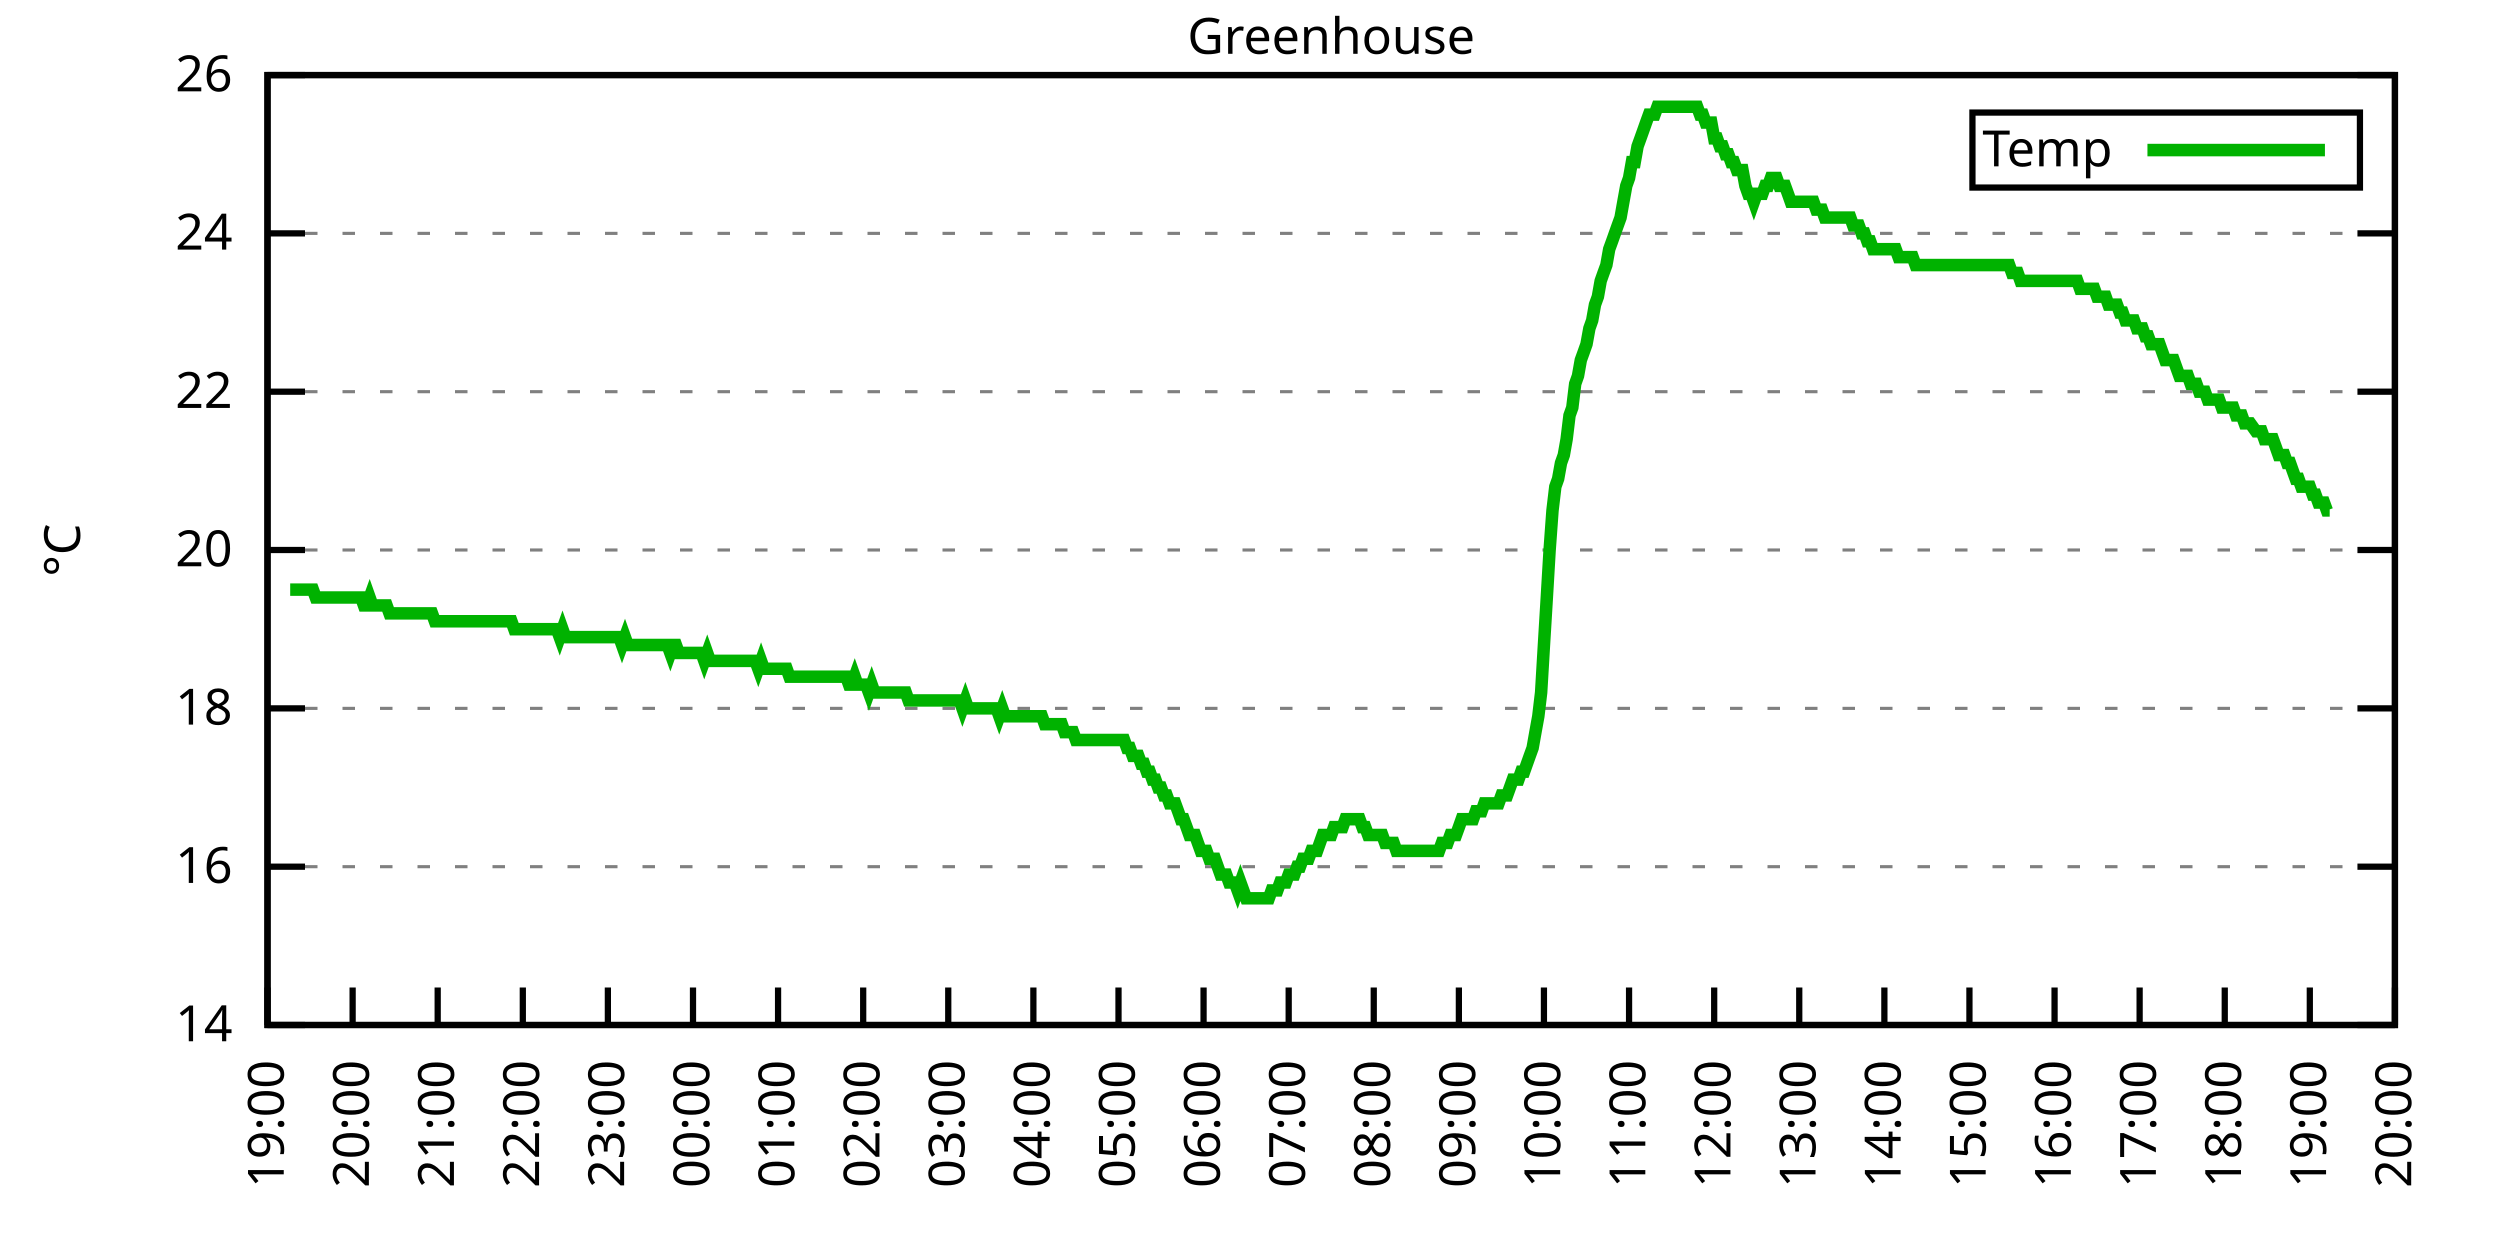
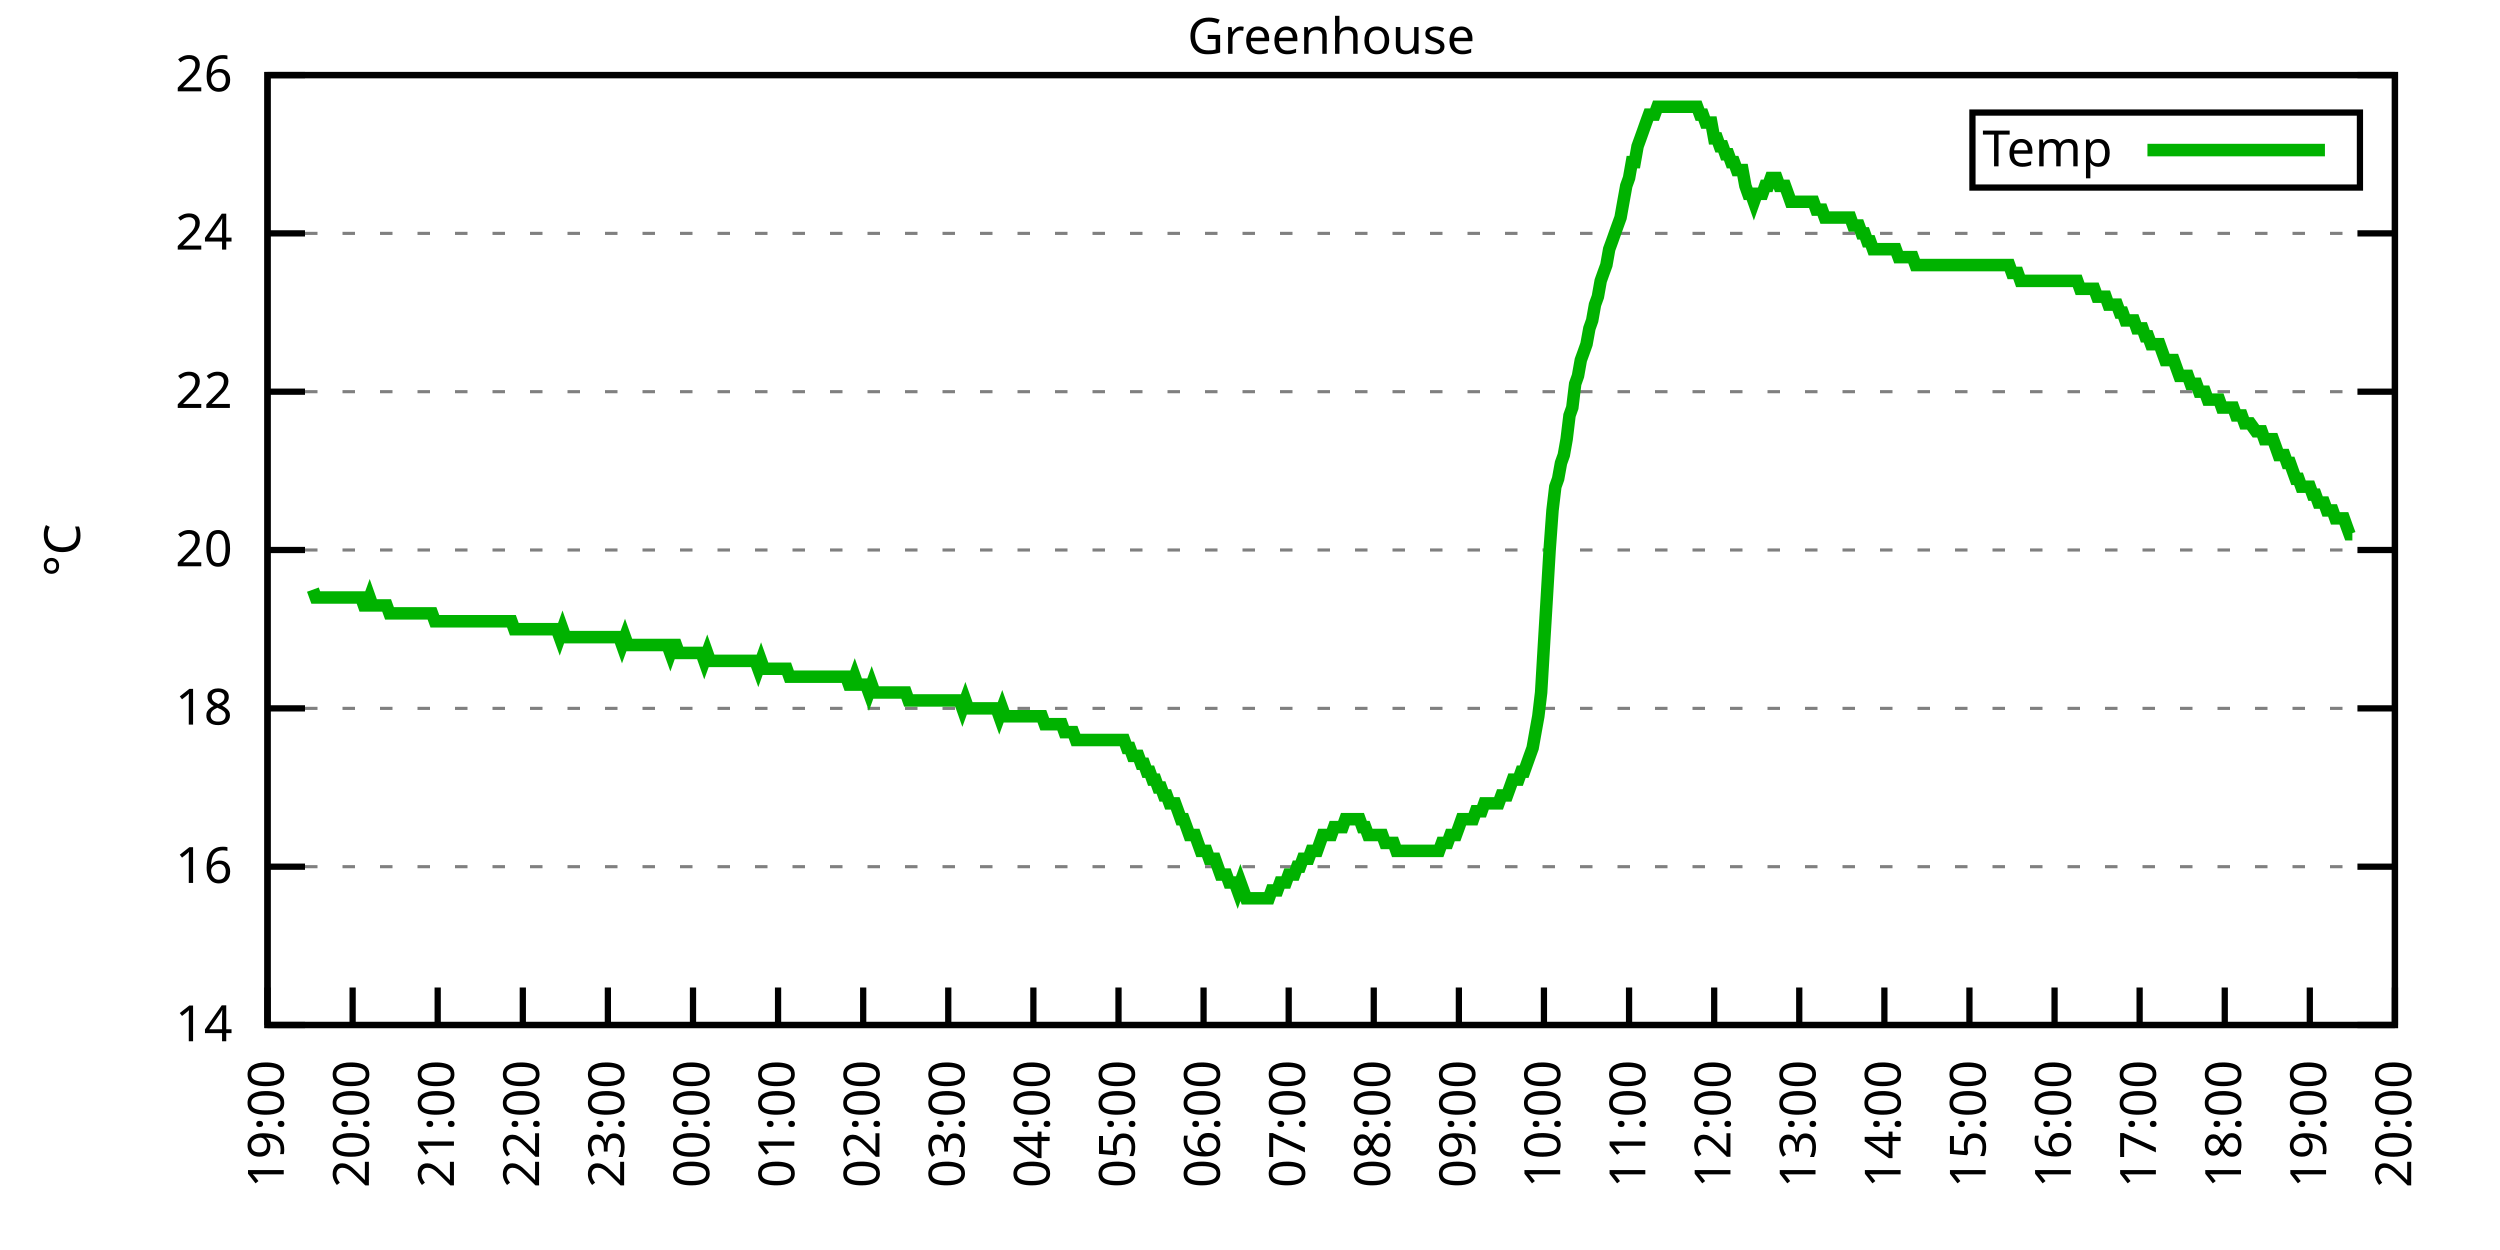
<svg xmlns="http://www.w3.org/2000/svg" xmlns:xlink="http://www.w3.org/1999/xlink" width="400" height="200" viewBox="0 0 400 200">
  <g id="gnuplot_canvas">
    <rect x="0" y="0" width="400" height="200" fill="none" />
    <defs>
      <circle id="gpDot" r="0.5" stroke-width="0.5" stroke="currentColor" />
      <path id="gpPt0" stroke-width="0.333" stroke="currentColor" d="M-1,0 h2 M0,-1 v2" />
      <path id="gpPt1" stroke-width="0.333" stroke="currentColor" d="M-1,-1 L1,1 M1,-1 L-1,1" />
      <path id="gpPt2" stroke-width="0.333" stroke="currentColor" d="M-1,0 L1,0 M0,-1 L0,1 M-1,-1 L1,1 M-1,1 L1,-1" />
      <rect id="gpPt3" stroke-width="0.333" stroke="currentColor" x="-1" y="-1" width="2" height="2" />
      <rect id="gpPt4" stroke-width="0.333" stroke="currentColor" fill="currentColor" x="-1" y="-1" width="2" height="2" />
      <circle id="gpPt5" stroke-width="0.333" stroke="currentColor" cx="0" cy="0" r="1" />
      <use xlink:href="#gpPt5" id="gpPt6" fill="currentColor" stroke="none" />
      <path id="gpPt7" stroke-width="0.333" stroke="currentColor" d="M0,-1.33 L-1.33,0.67 L1.33,0.67 z" />
      <use xlink:href="#gpPt7" id="gpPt8" fill="currentColor" stroke="none" />
      <use xlink:href="#gpPt7" id="gpPt9" stroke="currentColor" transform="rotate(180)" />
      <use xlink:href="#gpPt9" id="gpPt10" fill="currentColor" stroke="none" />
      <use xlink:href="#gpPt3" id="gpPt11" stroke="currentColor" transform="rotate(45)" />
      <use xlink:href="#gpPt11" id="gpPt12" fill="currentColor" stroke="none" />
      <path id="gpPt13" stroke-width="0.333" stroke="currentColor" d="M0,1.330 L1.265,0.411 L0.782,-1.067 L-0.782,-1.076 L-1.265,0.411 z" />
      <use xlink:href="#gpPt13" id="gpPt14" fill="currentColor" stroke="none" />
      <filter id="textbox" filterUnits="objectBoundingBox" x="0" y="0" height="1" width="1">
        <feFlood flood-color="white" flood-opacity="1" result="bgnd" />
        <feComposite in="SourceGraphic" in2="bgnd" operator="atop" />
      </filter>
      <filter id="greybox" filterUnits="objectBoundingBox" x="0" y="0" height="1" width="1">
        <feFlood flood-color="lightgrey" flood-opacity="1" result="grey" />
        <feComposite in="SourceGraphic" in2="grey" operator="atop" />
      </filter>
    </defs>
    <g fill="none" color="white" stroke="currentColor" stroke-width="1.00" stroke-linecap="butt" stroke-linejoin="miter">
</g>
    <g fill="none" color="black" stroke="currentColor" stroke-width="1.00" stroke-linecap="butt" stroke-linejoin="miter">
      <g stroke="none" shape-rendering="crispEdges">
        <polygon fill="rgb(255, 255, 255)" points="42.80,164.00 383.18,164.00 383.18,12.02 42.80,12.02 " />
      </g>
    </g>
    <g fill="none" color="black" stroke="currentColor" stroke-width="1.00" stroke-linecap="butt" stroke-linejoin="miter">
</g>
    <g fill="none" color="black" stroke="black" stroke-width="0.50" stroke-linecap="butt" stroke-linejoin="miter">
</g>
    <g fill="none" color="gray" stroke="currentColor" stroke-width="0.50" stroke-linecap="butt" stroke-linejoin="miter">
      <path stroke="gray" stroke-dasharray="2,4" class="gridline" d="M42.80,164.00 L383.19,164.00  " />
    </g>
    <g fill="none" color="gray" stroke="gray" stroke-width="1.00" stroke-linecap="butt" stroke-linejoin="miter">
</g>
    <g fill="none" color="black" stroke="currentColor" stroke-width="1.00" stroke-linecap="butt" stroke-linejoin="miter">
      <path stroke="black" d="M42.80,164.00 L48.80,164.00 M383.19,164.00 L377.19,164.00  " />
      <g transform="translate(37.20,166.60)" stroke="none" fill="black" font-family="Sans" font-size="8.00" text-anchor="end">
        <text>
          <tspan font-family="Sans"> 14</tspan>
        </text>
      </g>
    </g>
    <g fill="none" color="black" stroke="currentColor" stroke-width="1.00" stroke-linecap="butt" stroke-linejoin="miter">
</g>
    <g fill="none" color="black" stroke="black" stroke-width="0.50" stroke-linecap="butt" stroke-linejoin="miter">
</g>
    <g fill="none" color="gray" stroke="currentColor" stroke-width="0.50" stroke-linecap="butt" stroke-linejoin="miter">
      <path stroke="gray" stroke-dasharray="2,4" class="gridline" d="M42.80,138.67 L383.19,138.67  " />
    </g>
    <g fill="none" color="gray" stroke="gray" stroke-width="1.00" stroke-linecap="butt" stroke-linejoin="miter">
</g>
    <g fill="none" color="black" stroke="currentColor" stroke-width="1.00" stroke-linecap="butt" stroke-linejoin="miter">
      <path stroke="black" d="M42.80,138.67 L48.80,138.67 M383.19,138.67 L377.19,138.67  " />
      <g transform="translate(37.20,141.27)" stroke="none" fill="black" font-family="Sans" font-size="8.00" text-anchor="end">
        <text>
          <tspan font-family="Sans"> 16</tspan>
        </text>
      </g>
    </g>
    <g fill="none" color="black" stroke="currentColor" stroke-width="1.00" stroke-linecap="butt" stroke-linejoin="miter">
</g>
    <g fill="none" color="black" stroke="black" stroke-width="0.50" stroke-linecap="butt" stroke-linejoin="miter">
</g>
    <g fill="none" color="gray" stroke="currentColor" stroke-width="0.50" stroke-linecap="butt" stroke-linejoin="miter">
      <path stroke="gray" stroke-dasharray="2,4" class="gridline" d="M42.80,113.34 L383.19,113.34  " />
    </g>
    <g fill="none" color="gray" stroke="gray" stroke-width="1.00" stroke-linecap="butt" stroke-linejoin="miter">
</g>
    <g fill="none" color="black" stroke="currentColor" stroke-width="1.00" stroke-linecap="butt" stroke-linejoin="miter">
      <path stroke="black" d="M42.80,113.34 L48.80,113.34 M383.19,113.34 L377.19,113.34  " />
      <g transform="translate(37.20,115.94)" stroke="none" fill="black" font-family="Sans" font-size="8.00" text-anchor="end">
        <text>
          <tspan font-family="Sans"> 18</tspan>
        </text>
      </g>
    </g>
    <g fill="none" color="black" stroke="currentColor" stroke-width="1.00" stroke-linecap="butt" stroke-linejoin="miter">
</g>
    <g fill="none" color="black" stroke="black" stroke-width="0.50" stroke-linecap="butt" stroke-linejoin="miter">
</g>
    <g fill="none" color="gray" stroke="currentColor" stroke-width="0.50" stroke-linecap="butt" stroke-linejoin="miter">
      <path stroke="gray" stroke-dasharray="2,4" class="gridline" d="M42.80,88.00 L383.19,88.00  " />
    </g>
    <g fill="none" color="gray" stroke="gray" stroke-width="1.00" stroke-linecap="butt" stroke-linejoin="miter">
</g>
    <g fill="none" color="black" stroke="currentColor" stroke-width="1.00" stroke-linecap="butt" stroke-linejoin="miter">
      <path stroke="black" d="M42.80,88.00 L48.80,88.00 M383.19,88.00 L377.19,88.00  " />
      <g transform="translate(37.20,90.60)" stroke="none" fill="black" font-family="Sans" font-size="8.00" text-anchor="end">
        <text>
          <tspan font-family="Sans"> 20</tspan>
        </text>
      </g>
    </g>
    <g fill="none" color="black" stroke="currentColor" stroke-width="1.00" stroke-linecap="butt" stroke-linejoin="miter">
</g>
    <g fill="none" color="black" stroke="black" stroke-width="0.50" stroke-linecap="butt" stroke-linejoin="miter">
</g>
    <g fill="none" color="gray" stroke="currentColor" stroke-width="0.50" stroke-linecap="butt" stroke-linejoin="miter">
      <path stroke="gray" stroke-dasharray="2,4" class="gridline" d="M42.80,62.67 L383.19,62.67  " />
    </g>
    <g fill="none" color="gray" stroke="gray" stroke-width="1.00" stroke-linecap="butt" stroke-linejoin="miter">
</g>
    <g fill="none" color="black" stroke="currentColor" stroke-width="1.00" stroke-linecap="butt" stroke-linejoin="miter">
      <path stroke="black" d="M42.80,62.67 L48.80,62.67 M383.19,62.67 L377.19,62.67  " />
      <g transform="translate(37.20,65.27)" stroke="none" fill="black" font-family="Sans" font-size="8.00" text-anchor="end">
        <text>
          <tspan font-family="Sans"> 22</tspan>
        </text>
      </g>
    </g>
    <g fill="none" color="black" stroke="currentColor" stroke-width="1.00" stroke-linecap="butt" stroke-linejoin="miter">
</g>
    <g fill="none" color="black" stroke="black" stroke-width="0.50" stroke-linecap="butt" stroke-linejoin="miter">
</g>
    <g fill="none" color="gray" stroke="currentColor" stroke-width="0.50" stroke-linecap="butt" stroke-linejoin="miter">
      <path stroke="gray" stroke-dasharray="2,4" class="gridline" d="M42.80,37.34 L383.19,37.34  " />
    </g>
    <g fill="none" color="gray" stroke="gray" stroke-width="1.00" stroke-linecap="butt" stroke-linejoin="miter">
</g>
    <g fill="none" color="black" stroke="currentColor" stroke-width="1.00" stroke-linecap="butt" stroke-linejoin="miter">
      <path stroke="black" d="M42.80,37.34 L48.80,37.34 M383.19,37.34 L377.19,37.34  " />
      <g transform="translate(37.20,39.94)" stroke="none" fill="black" font-family="Sans" font-size="8.00" text-anchor="end">
        <text>
          <tspan font-family="Sans"> 24</tspan>
        </text>
      </g>
    </g>
    <g fill="none" color="black" stroke="currentColor" stroke-width="1.00" stroke-linecap="butt" stroke-linejoin="miter">
</g>
    <g fill="none" color="black" stroke="black" stroke-width="0.50" stroke-linecap="butt" stroke-linejoin="miter">
</g>
    <g fill="none" color="gray" stroke="currentColor" stroke-width="0.50" stroke-linecap="butt" stroke-linejoin="miter">
      <path stroke="gray" stroke-dasharray="2,4" class="gridline" d="M42.80,12.01 L383.19,12.01  " />
    </g>
    <g fill="none" color="gray" stroke="gray" stroke-width="1.00" stroke-linecap="butt" stroke-linejoin="miter">
</g>
    <g fill="none" color="black" stroke="currentColor" stroke-width="1.00" stroke-linecap="butt" stroke-linejoin="miter">
      <path stroke="black" d="M42.80,12.01 L48.80,12.01 M383.19,12.01 L377.19,12.01  " />
      <g transform="translate(37.20,14.61)" stroke="none" fill="black" font-family="Sans" font-size="8.00" text-anchor="end">
        <text>
          <tspan font-family="Sans"> 26</tspan>
        </text>
      </g>
    </g>
    <g fill="none" color="black" stroke="currentColor" stroke-width="1.00" stroke-linecap="butt" stroke-linejoin="miter">
      <path stroke="black" d="M42.80,164.00 L42.80,158.00  " />
      <g transform="translate(45.40,169.60) rotate(270.00)" stroke="none" fill="black" font-family="Sans" font-size="8.00" text-anchor="end">
        <text>
          <tspan font-family="Sans">19:00</tspan>
        </text>
      </g>
    </g>
    <g fill="none" color="black" stroke="currentColor" stroke-width="1.00" stroke-linecap="butt" stroke-linejoin="miter">
      <path stroke="black" d="M56.42,164.00 L56.42,158.00  " />
      <g transform="translate(59.02,169.60) rotate(270.00)" stroke="none" fill="black" font-family="Sans" font-size="8.00" text-anchor="end">
        <text>
          <tspan font-family="Sans">20:00</tspan>
        </text>
      </g>
    </g>
    <g fill="none" color="black" stroke="currentColor" stroke-width="1.00" stroke-linecap="butt" stroke-linejoin="miter">
      <path stroke="black" d="M70.03,164.00 L70.03,158.00  " />
      <g transform="translate(72.63,169.60) rotate(270.00)" stroke="none" fill="black" font-family="Sans" font-size="8.00" text-anchor="end">
        <text>
          <tspan font-family="Sans">21:00</tspan>
        </text>
      </g>
    </g>
    <g fill="none" color="black" stroke="currentColor" stroke-width="1.00" stroke-linecap="butt" stroke-linejoin="miter">
      <path stroke="black" d="M83.65,164.00 L83.65,158.00  " />
      <g transform="translate(86.25,169.60) rotate(270.00)" stroke="none" fill="black" font-family="Sans" font-size="8.00" text-anchor="end">
        <text>
          <tspan font-family="Sans">22:00</tspan>
        </text>
      </g>
    </g>
    <g fill="none" color="black" stroke="currentColor" stroke-width="1.00" stroke-linecap="butt" stroke-linejoin="miter">
      <path stroke="black" d="M97.26,164.00 L97.26,158.00  " />
      <g transform="translate(99.86,169.60) rotate(270.00)" stroke="none" fill="black" font-family="Sans" font-size="8.00" text-anchor="end">
        <text>
          <tspan font-family="Sans">23:00</tspan>
        </text>
      </g>
    </g>
    <g fill="none" color="black" stroke="currentColor" stroke-width="1.00" stroke-linecap="butt" stroke-linejoin="miter">
      <path stroke="black" d="M110.88,164.00 L110.88,158.00  " />
      <g transform="translate(113.48,169.60) rotate(270.00)" stroke="none" fill="black" font-family="Sans" font-size="8.00" text-anchor="end">
        <text>
          <tspan font-family="Sans">00:00</tspan>
        </text>
      </g>
    </g>
    <g fill="none" color="black" stroke="currentColor" stroke-width="1.00" stroke-linecap="butt" stroke-linejoin="miter">
      <path stroke="black" d="M124.49,164.00 L124.49,158.00  " />
      <g transform="translate(127.09,169.60) rotate(270.00)" stroke="none" fill="black" font-family="Sans" font-size="8.00" text-anchor="end">
        <text>
          <tspan font-family="Sans">01:00</tspan>
        </text>
      </g>
    </g>
    <g fill="none" color="black" stroke="currentColor" stroke-width="1.00" stroke-linecap="butt" stroke-linejoin="miter">
      <path stroke="black" d="M138.11,164.00 L138.11,158.00  " />
      <g transform="translate(140.71,169.60) rotate(270.00)" stroke="none" fill="black" font-family="Sans" font-size="8.00" text-anchor="end">
        <text>
          <tspan font-family="Sans">02:00</tspan>
        </text>
      </g>
    </g>
    <g fill="none" color="black" stroke="currentColor" stroke-width="1.00" stroke-linecap="butt" stroke-linejoin="miter">
      <path stroke="black" d="M151.72,164.00 L151.72,158.00  " />
      <g transform="translate(154.32,169.60) rotate(270.00)" stroke="none" fill="black" font-family="Sans" font-size="8.00" text-anchor="end">
        <text>
          <tspan font-family="Sans">03:00</tspan>
        </text>
      </g>
    </g>
    <g fill="none" color="black" stroke="currentColor" stroke-width="1.00" stroke-linecap="butt" stroke-linejoin="miter">
      <path stroke="black" d="M165.34,164.00 L165.34,158.00  " />
      <g transform="translate(167.94,169.60) rotate(270.00)" stroke="none" fill="black" font-family="Sans" font-size="8.00" text-anchor="end">
        <text>
          <tspan font-family="Sans">04:00</tspan>
        </text>
      </g>
    </g>
    <g fill="none" color="black" stroke="currentColor" stroke-width="1.00" stroke-linecap="butt" stroke-linejoin="miter">
      <path stroke="black" d="M178.96,164.00 L178.96,158.00  " />
      <g transform="translate(181.56,169.60) rotate(270.00)" stroke="none" fill="black" font-family="Sans" font-size="8.00" text-anchor="end">
        <text>
          <tspan font-family="Sans">05:00</tspan>
        </text>
      </g>
    </g>
    <g fill="none" color="black" stroke="currentColor" stroke-width="1.00" stroke-linecap="butt" stroke-linejoin="miter">
      <path stroke="black" d="M192.57,164.00 L192.57,158.00  " />
      <g transform="translate(195.17,169.60) rotate(270.00)" stroke="none" fill="black" font-family="Sans" font-size="8.00" text-anchor="end">
        <text>
          <tspan font-family="Sans">06:00</tspan>
        </text>
      </g>
    </g>
    <g fill="none" color="black" stroke="currentColor" stroke-width="1.00" stroke-linecap="butt" stroke-linejoin="miter">
      <path stroke="black" d="M206.19,164.00 L206.19,158.00  " />
      <g transform="translate(208.79,169.60) rotate(270.00)" stroke="none" fill="black" font-family="Sans" font-size="8.00" text-anchor="end">
        <text>
          <tspan font-family="Sans">07:00</tspan>
        </text>
      </g>
    </g>
    <g fill="none" color="black" stroke="currentColor" stroke-width="1.00" stroke-linecap="butt" stroke-linejoin="miter">
      <path stroke="black" d="M219.80,164.00 L219.80,158.00  " />
      <g transform="translate(222.40,169.60) rotate(270.00)" stroke="none" fill="black" font-family="Sans" font-size="8.00" text-anchor="end">
        <text>
          <tspan font-family="Sans">08:00</tspan>
        </text>
      </g>
    </g>
    <g fill="none" color="black" stroke="currentColor" stroke-width="1.00" stroke-linecap="butt" stroke-linejoin="miter">
      <path stroke="black" d="M233.42,164.00 L233.42,158.00  " />
      <g transform="translate(236.02,169.60) rotate(270.00)" stroke="none" fill="black" font-family="Sans" font-size="8.00" text-anchor="end">
        <text>
          <tspan font-family="Sans">09:00</tspan>
        </text>
      </g>
    </g>
    <g fill="none" color="black" stroke="currentColor" stroke-width="1.00" stroke-linecap="butt" stroke-linejoin="miter">
      <path stroke="black" d="M247.03,164.00 L247.03,158.00  " />
      <g transform="translate(249.63,169.60) rotate(270.00)" stroke="none" fill="black" font-family="Sans" font-size="8.00" text-anchor="end">
        <text>
          <tspan font-family="Sans">10:00</tspan>
        </text>
      </g>
    </g>
    <g fill="none" color="black" stroke="currentColor" stroke-width="1.00" stroke-linecap="butt" stroke-linejoin="miter">
      <path stroke="black" d="M260.65,164.00 L260.65,158.00  " />
      <g transform="translate(263.25,169.60) rotate(270.00)" stroke="none" fill="black" font-family="Sans" font-size="8.00" text-anchor="end">
        <text>
          <tspan font-family="Sans">11:00</tspan>
        </text>
      </g>
    </g>
    <g fill="none" color="black" stroke="currentColor" stroke-width="1.00" stroke-linecap="butt" stroke-linejoin="miter">
      <path stroke="black" d="M274.27,164.00 L274.27,158.00  " />
      <g transform="translate(276.87,169.60) rotate(270.00)" stroke="none" fill="black" font-family="Sans" font-size="8.00" text-anchor="end">
        <text>
          <tspan font-family="Sans">12:00</tspan>
        </text>
      </g>
    </g>
    <g fill="none" color="black" stroke="currentColor" stroke-width="1.00" stroke-linecap="butt" stroke-linejoin="miter">
      <path stroke="black" d="M287.88,164.00 L287.88,158.00  " />
      <g transform="translate(290.48,169.60) rotate(270.00)" stroke="none" fill="black" font-family="Sans" font-size="8.00" text-anchor="end">
        <text>
          <tspan font-family="Sans">13:00</tspan>
        </text>
      </g>
    </g>
    <g fill="none" color="black" stroke="currentColor" stroke-width="1.00" stroke-linecap="butt" stroke-linejoin="miter">
      <path stroke="black" d="M301.50,164.00 L301.50,158.00  " />
      <g transform="translate(304.10,169.60) rotate(270.00)" stroke="none" fill="black" font-family="Sans" font-size="8.00" text-anchor="end">
        <text>
          <tspan font-family="Sans">14:00</tspan>
        </text>
      </g>
    </g>
    <g fill="none" color="black" stroke="currentColor" stroke-width="1.00" stroke-linecap="butt" stroke-linejoin="miter">
      <path stroke="black" d="M315.11,164.00 L315.11,158.00  " />
      <g transform="translate(317.71,169.60) rotate(270.00)" stroke="none" fill="black" font-family="Sans" font-size="8.00" text-anchor="end">
        <text>
          <tspan font-family="Sans">15:00</tspan>
        </text>
      </g>
    </g>
    <g fill="none" color="black" stroke="currentColor" stroke-width="1.00" stroke-linecap="butt" stroke-linejoin="miter">
      <path stroke="black" d="M328.73,164.00 L328.73,158.00  " />
      <g transform="translate(331.33,169.60) rotate(270.00)" stroke="none" fill="black" font-family="Sans" font-size="8.00" text-anchor="end">
        <text>
          <tspan font-family="Sans">16:00</tspan>
        </text>
      </g>
    </g>
    <g fill="none" color="black" stroke="currentColor" stroke-width="1.00" stroke-linecap="butt" stroke-linejoin="miter">
      <path stroke="black" d="M342.34,164.00 L342.34,158.00  " />
      <g transform="translate(344.94,169.60) rotate(270.00)" stroke="none" fill="black" font-family="Sans" font-size="8.00" text-anchor="end">
        <text>
          <tspan font-family="Sans">17:00</tspan>
        </text>
      </g>
    </g>
    <g fill="none" color="black" stroke="currentColor" stroke-width="1.00" stroke-linecap="butt" stroke-linejoin="miter">
      <path stroke="black" d="M355.96,164.00 L355.96,158.00  " />
      <g transform="translate(358.56,169.60) rotate(270.00)" stroke="none" fill="black" font-family="Sans" font-size="8.00" text-anchor="end">
        <text>
          <tspan font-family="Sans">18:00</tspan>
        </text>
      </g>
    </g>
    <g fill="none" color="black" stroke="currentColor" stroke-width="1.00" stroke-linecap="butt" stroke-linejoin="miter">
      <path stroke="black" d="M369.57,164.00 L369.57,158.00  " />
      <g transform="translate(372.17,169.60) rotate(270.00)" stroke="none" fill="black" font-family="Sans" font-size="8.00" text-anchor="end">
        <text>
          <tspan font-family="Sans">19:00</tspan>
        </text>
      </g>
    </g>
    <g fill="none" color="black" stroke="currentColor" stroke-width="1.00" stroke-linecap="butt" stroke-linejoin="miter">
      <path stroke="black" d="M383.19,164.00 L383.19,158.00  " />
      <g transform="translate(385.79,169.60) rotate(270.00)" stroke="none" fill="black" font-family="Sans" font-size="8.00" text-anchor="end">
        <text>
          <tspan font-family="Sans">20:00</tspan>
        </text>
      </g>
    </g>
    <g fill="none" color="black" stroke="currentColor" stroke-width="1.00" stroke-linecap="butt" stroke-linejoin="miter">
</g>
    <g fill="none" color="black" stroke="currentColor" stroke-width="1.00" stroke-linecap="butt" stroke-linejoin="miter">
      <path stroke="black" d="M42.80,12.01 L42.80,164.00 L383.19,164.00 L383.19,12.01 L42.80,12.01 Z  " />
    </g>
    <g fill="none" color="black" stroke="currentColor" stroke-width="1.00" stroke-linecap="butt" stroke-linejoin="miter">
</g>
    <g fill="none" color="black" stroke="currentColor" stroke-width="1.00" stroke-linecap="butt" stroke-linejoin="miter">
      <path stroke="black" d="M315.59,30.01 L315.59,18.01 L377.59,18.01 L377.59,30.01 L315.59,30.01 Z  " />
    </g>
    <g id="Greenhouse_plot_1">
      <g fill="none" color="white" stroke="black" stroke-width="2.00" stroke-linecap="butt" stroke-linejoin="miter">
</g>
      <g fill="none" color="black" stroke="currentColor" stroke-width="2.00" stroke-linecap="butt" stroke-linejoin="miter">
        <g transform="translate(337.99,26.61)" stroke="none" fill="black" font-family="Sans" font-size="8.00" text-anchor="end">
          <text>
            <tspan font-family="Sans">Temp</tspan>
          </text>
        </g>
      </g>
      <g fill="none" color="black" stroke="currentColor" stroke-width="2.00" stroke-linecap="butt" stroke-linejoin="miter">
-         <path stroke="rgb(  0, 178,   0)" d="M343.59,24.01 L371.99,24.01 M46.43,94.34 L46.88,94.34 L47.34,94.34 L47.79,94.34 L48.25,94.34 L48.70,94.34   L49.15,94.34 L49.61,94.34 L50.06,94.34 L50.52,95.60 L50.97,95.60 L51.42,95.60 L51.88,95.60 L52.33,95.60   L52.78,95.60 L53.24,95.60 L53.69,95.60 L54.15,95.60 L54.60,95.60 L55.05,95.60 L55.51,95.60 L55.96,95.60   L56.42,95.60 L56.87,95.60 L57.32,95.60 L57.78,95.60 L58.23,96.87 L58.68,96.87 L59.14,95.60 L59.59,96.87   L60.05,96.87 L60.50,96.87 L60.95,96.87 L61.41,96.87 L61.86,96.87 L62.32,98.14 L62.77,98.14 L63.22,98.14   L63.68,98.14 L64.13,98.14 L64.58,98.14 L65.04,98.14 L65.49,98.14 L65.95,98.14 L66.40,98.14 L66.85,98.14   L67.31,98.14 L67.76,98.14 L68.22,98.14 L68.67,98.14 L69.12,98.14 L69.58,99.40 L70.03,99.40 L70.49,99.40   L70.94,99.40 L71.39,99.40 L71.85,99.40 L72.30,99.40 L72.75,99.40 L73.21,99.40 L73.66,99.40 L74.12,99.40   L74.57,99.40 L75.02,99.40 L75.48,99.40 L75.93,99.40 L76.39,99.40 L76.84,99.40 L77.29,99.40 L77.75,99.40   L78.20,99.40 L78.65,99.40 L79.11,99.40 L79.56,99.40 L80.02,99.40 L80.47,99.40 L80.92,99.40 L81.38,99.40   L81.83,99.40 L82.29,100.67 L82.74,100.67 L83.19,100.67 L83.65,100.67 L84.10,100.67 L84.55,100.67 L85.01,100.67   L85.46,100.67 L85.92,100.67 L86.37,100.67 L86.82,100.67 L87.28,100.67 L87.73,100.67 L88.19,100.67 L88.64,100.67   L89.09,100.67 L89.55,101.94 L90.00,100.67 L90.45,101.94 L90.91,101.94 L91.36,101.94 L91.82,101.94 L92.27,101.94   L92.72,101.94 L93.18,101.94 L93.63,101.94 L94.09,101.94 L94.54,101.94 L94.99,101.94 L95.45,101.94 L95.90,101.94   L96.35,101.94 L96.81,101.94 L97.26,101.94 L97.72,101.94 L98.17,101.94 L98.62,101.94 L99.08,101.94 L99.53,103.20   L99.99,101.94 L100.44,103.20 L100.89,103.20 L101.35,103.20 L101.80,103.20 L102.25,103.20 L102.71,103.20 L103.16,103.20   L103.62,103.20 L104.07,103.20 L104.52,103.20 L104.98,103.20 L105.43,103.20 L105.89,103.20 L106.34,103.20 L106.79,103.20   L107.25,104.47 L107.70,103.20 L108.15,103.20 L108.61,104.47 L109.06,104.47 L109.52,104.47 L109.97,104.47 L110.42,104.47   L110.88,104.47 L111.33,104.47 L111.79,104.47 L112.24,104.47 L112.69,105.74 L113.15,104.47 L113.60,105.74 L114.05,105.74   L114.51,105.74 L114.96,105.74 L115.42,105.74 L115.87,105.74 L116.32,105.74 L116.78,105.74 L117.23,105.74 L117.69,105.74   L118.14,105.74 L118.59,105.74 L119.05,105.74 L119.50,105.74 L119.96,105.74 L120.41,105.74 L120.86,105.74 L121.32,107.00   L121.77,105.74 L122.22,107.00 L122.68,107.00 L123.13,107.00 L123.59,107.00 L124.04,107.00 L124.49,107.00 L124.95,107.00   L125.40,107.00 L125.86,107.00 L126.31,108.27 L126.76,108.27 L127.22,108.27 L127.67,108.27 L128.12,108.27 L128.58,108.27   L129.03,108.27 L129.49,108.27 L129.94,108.27 L130.39,108.27 L130.85,108.27 L131.30,108.27 L131.76,108.27 L132.21,108.27   L132.66,108.27 L133.12,108.27 L133.57,108.27 L134.02,108.27 L134.48,108.27 L134.93,108.27 L135.39,108.27 L135.84,109.54   L136.29,109.54 L136.75,108.27 L137.20,109.54 L137.66,109.54 L138.11,109.54 L138.56,109.54 L139.02,110.80 L139.47,109.54   L139.92,110.80 L140.38,110.80 L140.83,110.80 L141.29,110.80 L141.74,110.80 L142.19,110.80 L142.65,110.80 L143.10,110.80   L143.56,110.80 L144.01,110.80 L144.46,110.80 L144.92,110.80 L145.37,112.07 L145.82,112.07 L146.28,112.07 L146.73,112.07   L147.19,112.07 L147.64,112.07 L148.09,112.07 L148.55,112.07 L149.00,112.07 L149.46,112.07 L149.91,112.07 L150.36,112.07   L150.82,112.07 L151.27,112.07 L151.72,112.07 L152.18,112.07 L152.63,112.07 L153.09,112.07 L153.54,112.07 L153.99,113.34   L154.45,112.07 L154.90,113.34 L155.36,113.34 L155.81,113.34 L156.26,113.34 L156.72,113.34 L157.17,113.34 L157.62,113.34   L158.08,113.34 L158.53,113.34 L158.99,113.34 L159.44,113.34 L159.89,114.60 L160.35,113.34 L160.80,114.60 L161.26,114.60   L161.71,114.60 L162.16,114.60 L162.62,114.60 L163.07,114.60 L163.52,114.60 L163.98,114.60 L164.43,114.60 L164.89,114.60   L165.34,114.60 L165.79,114.60 L166.25,114.60 L166.70,114.60 L167.16,115.87 L167.61,115.87 L168.06,115.87 L168.52,115.87   L168.97,115.87 L169.43,115.87 L169.88,115.87 L170.33,117.14 L170.79,117.14 L171.24,117.14 L171.69,117.14 L172.15,118.40   L172.60,118.40 L173.06,118.40 L173.51,118.40 L173.96,118.40 L174.42,118.40 L174.87,118.40 L175.33,118.40 L175.78,118.40   L176.23,118.40 L176.69,118.40 L177.14,118.40 L177.59,118.40 L178.05,118.40 L178.50,118.40 L178.96,118.40 L179.41,118.40   L179.86,118.40 L180.32,119.67 L180.77,119.67 L181.23,120.94 L181.68,120.94 L182.13,120.94 L182.59,122.20 L183.04,122.20   L183.49,123.47 L183.95,123.47 L184.40,124.74 L184.86,124.74 L185.31,126.00 L185.76,126.00 L186.22,127.27 L186.67,127.27   L187.13,128.54 L187.58,128.54 L188.03,128.54 L188.49,129.80 L188.94,131.07 L189.39,131.07 L189.85,132.34 L190.30,133.60   L190.76,133.60 L191.21,133.60 L191.66,134.87 L192.12,136.14 L192.57,136.14 L193.03,136.14 L193.48,137.40 L193.93,137.40   L194.39,137.40 L194.84,138.67 L195.29,139.93 L195.75,139.93 L196.20,139.93 L196.66,141.20 L197.11,141.20 L197.56,141.20   L198.02,142.47 L198.47,141.20 L198.93,142.47 L199.38,143.73 L199.83,143.73 L200.29,143.73 L200.74,143.73 L201.19,143.73   L201.65,143.73 L202.10,143.73 L202.56,143.73 L203.01,143.73 L203.46,142.47 L203.92,142.47 L204.37,142.47 L204.83,141.20   L205.28,141.20 L205.73,141.20 L206.19,139.93 L206.64,139.93 L207.09,139.93 L207.55,138.67 L208.00,138.67 L208.46,137.40   L208.91,137.40 L209.36,137.40 L209.82,136.14 L210.27,136.14 L210.73,136.14 L211.18,134.87 L211.63,133.60 L212.09,133.60   L212.54,133.60 L213.00,133.60 L213.45,132.34 L213.90,132.34 L214.36,132.34 L214.81,132.34 L215.26,131.07 L215.72,131.07   L216.17,131.07 L216.63,131.07 L217.08,131.07 L217.53,131.07 L217.99,132.34 L218.44,132.34 L218.90,133.60 L219.35,133.60   L219.80,133.60 L220.26,133.60 L220.71,133.60 L221.16,133.60 L221.62,134.87 L222.07,134.87 L222.53,134.87 L222.98,134.87   L223.43,136.14 L223.89,136.14 L224.34,136.14 L224.80,136.14 L225.25,136.14 L225.70,136.14 L226.16,136.14 L226.61,136.14   L227.06,136.14 L227.52,136.14 L227.97,136.14 L228.43,136.14 L228.88,136.14 L229.33,136.14 L229.79,136.14 L230.24,136.14   L230.70,134.87 L231.15,134.87 L231.60,134.87 L232.06,133.60 L232.51,133.60 L232.96,133.60 L233.42,132.34 L233.87,131.07   L234.33,131.07 L234.78,131.07 L235.23,131.07 L235.69,131.07 L236.14,129.80 L236.60,129.80 L237.05,129.80 L237.50,128.54   L237.96,128.54 L238.41,128.54 L238.86,128.54 L239.32,128.54 L239.77,128.54 L240.23,127.27 L240.68,127.27 L241.13,127.27   L241.59,126.00 L242.04,124.74 L242.50,124.74 L242.95,124.74 L243.40,123.47 L243.86,123.47 L244.31,122.20 L244.76,120.94   L245.22,119.67 L245.67,117.14 L246.13,114.60 L246.58,110.80 L247.03,103.20 L247.49,95.60 L247.94,88.00 L248.40,81.67   L248.85,77.87 L249.30,76.61 L249.76,74.07 L250.21,72.81 L250.66,70.27 L251.12,66.47 L251.57,65.21 L252.03,61.41   L252.48,60.14 L252.93,57.61 L253.39,56.34 L253.84,55.07 L254.30,52.54 L254.75,51.27 L255.20,48.74 L255.66,47.47   L256.11,44.94 L256.56,43.67 L257.02,42.41 L257.47,39.87 L257.93,38.61 L258.38,37.34 L258.83,36.08 L259.29,34.81   L259.74,32.28 L260.20,29.74 L260.65,28.48 L261.10,25.94 L261.56,25.94 L262.01,23.41 L262.47,22.14 L262.92,20.88   L263.37,19.61 L263.83,18.34 L264.28,18.34 L264.73,18.34 L265.19,17.08 L265.64,17.08 L266.10,17.08 L266.55,17.08   L267.00,17.08 L267.46,17.08 L267.91,17.08 L268.37,17.08 L268.82,17.08 L269.27,17.08 L269.73,17.08 L270.18,17.08   L270.63,17.08 L271.09,17.08 L271.54,17.08 L272.00,18.34 L272.45,18.34 L272.90,19.61 L273.36,19.61 L273.81,19.61   L274.27,22.14 L274.72,22.14 L275.17,23.41 L275.63,23.41 L276.08,24.68 L276.53,24.68 L276.99,25.94 L277.44,25.94   L277.90,27.21 L278.35,27.21 L278.80,27.21 L279.26,29.74 L279.71,31.01 L280.17,31.01 L280.62,32.28 L281.07,31.01   L281.53,31.01 L281.98,31.01 L282.43,29.74 L282.89,29.74 L283.34,28.48 L283.80,28.48 L284.25,28.48 L284.70,29.74   L285.16,29.74 L285.61,29.74 L286.07,31.01 L286.52,32.28 L286.97,32.28 L287.43,32.28 L287.88,32.28 L288.33,32.28   L288.79,32.28 L289.24,32.28 L289.70,32.28 L290.15,32.28 L290.60,33.54 L291.06,33.54 L291.51,33.54 L291.97,34.81   L292.42,34.81 L292.87,34.81 L293.33,34.81 L293.78,34.81 L294.23,34.81 L294.69,34.81 L295.14,34.81 L295.60,34.81   L296.05,34.81 L296.50,36.08 L296.96,36.08 L297.41,36.08 L297.87,37.34 L298.32,37.34 L298.77,38.61 L299.23,38.61   L299.68,39.87 L300.13,39.87 L300.59,39.87 L301.04,39.87 L301.50,39.87 L301.95,39.87 L302.40,39.87 L302.86,39.87   L303.31,39.87 L303.77,41.14 L304.22,41.14 L304.67,41.14 L305.13,41.14 L305.58,41.14 L306.03,41.14 L306.49,42.41   L306.94,42.41 L307.40,42.41 L307.85,42.41 L308.30,42.41 L308.76,42.41 L309.21,42.41 L309.67,42.41 L310.12,42.41   L310.57,42.41 L311.03,42.41 L311.48,42.41 L311.94,42.41 L312.39,42.41 L312.84,42.41 L313.30,42.41 L313.75,42.41   L314.20,42.41 L314.66,42.41 L315.11,42.41 L315.57,42.41 L316.02,42.41 L316.47,42.41 L316.93,42.41 L317.38,42.41   L317.84,42.41 L318.29,42.41 L318.74,42.41 L319.20,42.41 L319.65,42.41 L320.10,42.41 L320.56,42.41 L321.01,42.41   L321.47,42.41 L321.92,43.67 L322.37,43.67 L322.83,43.67 L323.28,44.94 L323.74,44.94 L324.19,44.94 L324.64,44.94   L325.10,44.94 L325.55,44.94 L326.00,44.94 L326.46,44.94 L326.91,44.94 L327.37,44.94 L327.82,44.94 L328.27,44.94   L328.73,44.94 L329.18,44.94 L329.64,44.94 L330.09,44.94 L330.54,44.94 L331.00,44.94 L331.45,44.94 L331.90,44.94   L332.36,44.94 L332.81,46.21 L333.27,46.21 L333.72,46.21 L334.17,46.21 L334.63,46.21 L335.08,46.21 L335.54,47.47   L335.99,47.47 L336.44,47.47 L336.90,47.47 L337.35,48.74 L337.80,48.74 L338.26,48.74 L338.71,48.74 L339.17,50.01   L339.62,50.01 L340.07,51.27 L340.53,51.27 L340.98,51.27 L341.44,51.27 L341.89,52.54 L342.34,52.54 L342.80,52.54   L343.25,53.81 L343.70,53.81 L344.16,55.07 L344.61,55.07 L345.07,55.07 L345.52,55.07 L345.97,56.34 L346.43,57.61   L346.88,57.61 L347.34,57.61 L347.79,57.61 L348.24,58.87 L348.70,60.14 L349.15,60.14 L349.60,60.14 L350.06,60.14   L350.51,61.41 L350.97,61.41 L351.42,61.41 L351.87,62.67 L352.33,62.67 L352.78,62.67 L353.24,63.94 L353.69,63.94   L354.14,63.94 L354.60,63.94 L355.05,63.94 L355.50,65.21 L355.96,65.21 L356.41,65.21 L356.87,65.21 L357.32,65.21   L357.77,66.47 L358.23,66.47 L358.68,66.47 L359.14,67.74 L359.59,67.74 L360.04,67.74 L360.95,69.01 L361.41,69.01   L361.86,69.01 L362.31,70.27 L362.77,70.27 L363.22,70.27 L363.67,70.27 L364.13,71.54 L364.58,72.81 L365.04,72.81   L365.49,72.81 L365.94,74.07 L366.40,74.07 L366.85,75.34 L367.31,76.61 L367.76,76.61 L368.21,77.87 L368.67,77.87   L369.12,77.87 L369.57,77.87 L370.03,79.14 L370.48,79.14 L370.94,80.41 L371.39,80.41 L371.84,80.41 L372.30,81.67   L372.75,81.67  " />
+         <path stroke="rgb(  0, 178,   0)" d="M343.59,24.01 L371.99,24.01 M50.06,94.34 L50.52,95.60 L50.97,95.60 L51.42,95.60 L51.88,95.60 L52.33,95.60   L52.78,95.60 L53.24,95.60 L53.69,95.60 L54.15,95.60 L54.60,95.60 L55.05,95.60 L55.51,95.60 L55.96,95.60   L56.42,95.60 L56.87,95.60 L57.32,95.60 L57.78,95.60 L58.23,96.87 L58.68,96.87 L59.14,95.60 L59.59,96.87   L60.05,96.87 L60.50,96.87 L60.95,96.87 L61.41,96.87 L61.86,96.87 L62.32,98.14 L62.77,98.14 L63.22,98.14   L63.68,98.14 L64.13,98.14 L64.58,98.14 L65.04,98.14 L65.49,98.14 L65.95,98.14 L66.40,98.14 L66.85,98.14   L67.31,98.14 L67.76,98.14 L68.22,98.14 L68.67,98.14 L69.12,98.14 L69.58,99.40 L70.03,99.40 L70.49,99.40   L70.94,99.40 L71.39,99.40 L71.85,99.40 L72.30,99.40 L72.75,99.40 L73.21,99.40 L73.66,99.40 L74.12,99.40   L74.57,99.40 L75.02,99.40 L75.48,99.40 L75.93,99.40 L76.39,99.40 L76.84,99.40 L77.29,99.40 L77.75,99.40   L78.20,99.40 L78.65,99.40 L79.11,99.40 L79.56,99.40 L80.02,99.40 L80.47,99.40 L80.92,99.40 L81.38,99.40   L81.83,99.40 L82.29,100.67 L82.74,100.67 L83.19,100.67 L83.65,100.67 L84.10,100.67 L84.55,100.67 L85.01,100.67   L85.46,100.67 L85.92,100.67 L86.37,100.67 L86.82,100.67 L87.28,100.67 L87.73,100.67 L88.19,100.67 L88.64,100.67   L89.09,100.67 L89.55,101.94 L90.00,100.67 L90.45,101.94 L90.91,101.94 L91.36,101.94 L91.82,101.94 L92.27,101.94   L92.72,101.94 L93.18,101.94 L93.63,101.94 L94.09,101.94 L94.54,101.94 L94.99,101.94 L95.45,101.94 L95.90,101.94   L96.35,101.94 L96.81,101.94 L97.26,101.94 L97.72,101.94 L98.17,101.94 L98.62,101.94 L99.08,101.94 L99.53,103.20   L99.99,101.94 L100.44,103.20 L100.89,103.20 L101.35,103.20 L101.80,103.20 L102.25,103.20 L102.71,103.20 L103.16,103.20   L103.62,103.20 L104.07,103.20 L104.52,103.20 L104.98,103.20 L105.43,103.20 L105.89,103.20 L106.34,103.20 L106.79,103.20   L107.25,104.47 L107.70,103.20 L108.15,103.20 L108.61,104.47 L109.06,104.47 L109.52,104.47 L109.97,104.47 L110.42,104.47   L110.88,104.47 L111.33,104.47 L111.79,104.47 L112.24,104.47 L112.69,105.74 L113.15,104.47 L113.60,105.74 L114.05,105.74   L114.51,105.74 L114.96,105.74 L115.42,105.74 L115.87,105.74 L116.32,105.74 L116.78,105.74 L117.23,105.74 L117.69,105.74   L118.14,105.74 L118.59,105.74 L119.05,105.74 L119.50,105.74 L119.96,105.74 L120.41,105.74 L120.86,105.74 L121.32,107.00   L121.77,105.74 L122.22,107.00 L122.68,107.00 L123.13,107.00 L123.59,107.00 L124.04,107.00 L124.49,107.00 L124.95,107.00   L125.40,107.00 L125.86,107.00 L126.31,108.27 L126.76,108.27 L127.22,108.27 L127.67,108.27 L128.12,108.27 L128.58,108.27   L129.03,108.27 L129.49,108.27 L129.94,108.27 L130.39,108.27 L130.85,108.27 L131.30,108.27 L131.76,108.27 L132.21,108.27   L132.66,108.27 L133.12,108.27 L133.57,108.27 L134.02,108.27 L134.48,108.27 L134.93,108.27 L135.39,108.27 L135.84,109.54   L136.29,109.54 L136.75,108.27 L137.20,109.54 L137.66,109.54 L138.11,109.54 L138.56,109.54 L139.02,110.80 L139.47,109.54   L139.92,110.80 L140.38,110.80 L140.83,110.80 L141.29,110.80 L141.74,110.80 L142.19,110.80 L142.65,110.80 L143.10,110.80   L143.56,110.80 L144.01,110.80 L144.46,110.80 L144.92,110.80 L145.37,112.07 L145.82,112.07 L146.28,112.07 L146.73,112.07   L147.19,112.07 L147.64,112.07 L148.09,112.07 L148.55,112.07 L149.00,112.07 L149.46,112.07 L149.91,112.07 L150.36,112.07   L150.82,112.07 L151.27,112.07 L151.72,112.07 L152.18,112.07 L152.63,112.07 L153.09,112.07 L153.54,112.07 L153.99,113.34   L154.45,112.07 L154.90,113.34 L155.36,113.34 L155.81,113.34 L156.26,113.34 L156.72,113.34 L157.17,113.34 L157.62,113.34   L158.08,113.34 L158.53,113.34 L158.99,113.34 L159.44,113.34 L159.89,114.60 L160.35,113.34 L160.80,114.60 L161.26,114.60   L161.71,114.60 L162.16,114.60 L162.62,114.60 L163.07,114.60 L163.52,114.60 L163.98,114.60 L164.43,114.60 L164.89,114.60   L165.34,114.60 L165.79,114.60 L166.25,114.60 L166.70,114.60 L167.16,115.87 L167.61,115.87 L168.06,115.87 L168.52,115.87   L168.97,115.87 L169.43,115.87 L169.88,115.87 L170.33,117.14 L170.79,117.14 L171.24,117.14 L171.69,117.14 L172.15,118.40   L172.60,118.40 L173.06,118.40 L173.51,118.40 L173.96,118.40 L174.42,118.40 L174.87,118.40 L175.33,118.40 L175.78,118.40   L176.23,118.40 L176.69,118.40 L177.14,118.40 L177.59,118.40 L178.05,118.40 L178.50,118.40 L178.96,118.40 L179.41,118.40   L179.86,118.40 L180.32,119.67 L180.77,119.67 L181.23,120.94 L181.68,120.94 L182.13,120.94 L182.59,122.20 L183.04,122.20   L183.49,123.47 L183.95,123.47 L184.40,124.74 L184.86,124.74 L185.31,126.00 L185.76,126.00 L186.22,127.27 L186.67,127.27   L187.13,128.54 L187.58,128.54 L188.03,128.54 L188.49,129.80 L188.94,131.07 L189.39,131.07 L189.85,132.34 L190.30,133.60   L190.76,133.60 L191.21,133.60 L191.66,134.87 L192.12,136.14 L192.57,136.14 L193.03,136.14 L193.48,137.40 L193.93,137.40   L194.39,137.40 L194.84,138.67 L195.29,139.93 L195.75,139.93 L196.20,139.93 L196.66,141.20 L197.11,141.20 L197.56,141.20   L198.02,142.47 L198.47,141.20 L198.93,142.47 L199.38,143.73 L199.83,143.73 L200.29,143.73 L200.74,143.73 L201.19,143.73   L201.65,143.73 L202.10,143.73 L202.56,143.73 L203.01,143.73 L203.46,142.47 L203.92,142.47 L204.37,142.47 L204.83,141.20   L205.28,141.20 L205.73,141.20 L206.19,139.93 L206.64,139.93 L207.09,139.93 L207.55,138.67 L208.00,138.67 L208.46,137.40   L208.91,137.40 L209.36,137.40 L209.82,136.14 L210.27,136.14 L210.73,136.14 L211.18,134.87 L211.63,133.60 L212.09,133.60   L212.54,133.60 L213.00,133.60 L213.45,132.34 L213.90,132.34 L214.36,132.34 L214.81,132.34 L215.26,131.07 L215.72,131.07   L216.17,131.07 L216.63,131.07 L217.08,131.07 L217.53,131.07 L217.99,132.34 L218.44,132.34 L218.90,133.60 L219.35,133.60   L219.80,133.60 L220.26,133.60 L220.71,133.60 L221.16,133.60 L221.62,134.87 L222.07,134.87 L222.53,134.87 L222.98,134.87   L223.43,136.14 L223.89,136.14 L224.34,136.14 L224.80,136.14 L225.25,136.14 L225.70,136.14 L226.16,136.14 L226.61,136.14   L227.06,136.14 L227.52,136.14 L227.97,136.14 L228.43,136.14 L228.88,136.14 L229.33,136.14 L229.79,136.14 L230.24,136.14   L230.70,134.87 L231.15,134.87 L231.60,134.87 L232.06,133.60 L232.51,133.60 L232.96,133.60 L233.42,132.34 L233.87,131.07   L234.33,131.07 L234.78,131.07 L235.23,131.07 L235.69,131.07 L236.14,129.80 L236.60,129.80 L237.05,129.80 L237.50,128.54   L237.96,128.54 L238.41,128.54 L238.86,128.54 L239.32,128.54 L239.77,128.54 L240.23,127.27 L240.68,127.27 L241.13,127.27   L241.59,126.00 L242.04,124.74 L242.50,124.74 L242.95,124.74 L243.40,123.47 L243.86,123.47 L244.31,122.20 L244.76,120.94   L245.22,119.67 L245.67,117.14 L246.13,114.60 L246.58,110.80 L247.03,103.20 L247.49,95.60 L247.94,88.00 L248.40,81.67   L248.85,77.87 L249.30,76.61 L249.76,74.07 L250.21,72.81 L250.66,70.27 L251.12,66.47 L251.57,65.21 L252.03,61.41   L252.48,60.14 L252.93,57.61 L253.39,56.34 L253.84,55.07 L254.30,52.54 L254.75,51.27 L255.20,48.74 L255.66,47.47   L256.11,44.94 L256.56,43.67 L257.02,42.41 L257.47,39.87 L257.93,38.61 L258.38,37.34 L258.83,36.08 L259.29,34.81   L259.74,32.28 L260.20,29.74 L260.65,28.48 L261.10,25.94 L261.56,25.94 L262.01,23.41 L262.47,22.14 L262.92,20.88   L263.37,19.61 L263.83,18.34 L264.28,18.34 L264.73,18.34 L265.19,17.08 L265.64,17.08 L266.10,17.08 L266.55,17.08   L267.00,17.08 L267.46,17.08 L267.91,17.08 L268.37,17.08 L268.82,17.08 L269.27,17.08 L269.73,17.08 L270.18,17.08   L270.63,17.08 L271.09,17.08 L271.54,17.08 L272.00,18.34 L272.45,18.34 L272.90,19.61 L273.36,19.61 L273.81,19.61   L274.27,22.14 L274.72,22.14 L275.17,23.41 L275.63,23.41 L276.08,24.68 L276.53,24.68 L276.99,25.94 L277.44,25.94   L277.90,27.21 L278.35,27.21 L278.80,27.21 L279.26,29.74 L279.71,31.01 L280.17,31.01 L280.62,32.28 L281.07,31.01   L281.53,31.01 L281.98,31.01 L282.43,29.74 L282.89,29.74 L283.34,28.48 L283.80,28.48 L284.25,28.48 L284.70,29.74   L285.16,29.74 L285.61,29.74 L286.07,31.01 L286.52,32.28 L286.97,32.28 L287.43,32.28 L287.88,32.28 L288.33,32.28   L288.79,32.28 L289.24,32.28 L289.70,32.28 L290.15,32.28 L290.60,33.54 L291.06,33.54 L291.51,33.54 L291.97,34.81   L292.42,34.81 L292.87,34.81 L293.33,34.81 L293.78,34.81 L294.23,34.81 L294.69,34.81 L295.14,34.81 L295.60,34.81   L296.05,34.81 L296.50,36.08 L296.96,36.08 L297.41,36.08 L297.87,37.34 L298.32,37.34 L298.77,38.61 L299.23,38.61   L299.68,39.87 L300.13,39.87 L300.59,39.87 L301.04,39.87 L301.50,39.87 L301.95,39.87 L302.40,39.87 L302.86,39.87   L303.31,39.87 L303.77,41.14 L304.22,41.14 L304.67,41.14 L305.13,41.14 L305.58,41.14 L306.03,41.14 L306.49,42.41   L306.94,42.41 L307.40,42.41 L307.85,42.41 L308.30,42.41 L308.76,42.41 L309.21,42.41 L309.67,42.41 L310.12,42.41   L310.57,42.41 L311.03,42.41 L311.48,42.41 L311.94,42.41 L312.39,42.41 L312.84,42.41 L313.30,42.41 L313.75,42.41   L314.20,42.41 L314.66,42.41 L315.11,42.41 L315.57,42.41 L316.02,42.41 L316.47,42.41 L316.93,42.41 L317.38,42.41   L317.84,42.41 L318.29,42.41 L318.74,42.41 L319.20,42.41 L319.65,42.41 L320.10,42.41 L320.56,42.41 L321.01,42.41   L321.47,42.41 L321.92,43.67 L322.37,43.67 L322.83,43.67 L323.28,44.94 L323.74,44.94 L324.19,44.94 L324.64,44.94   L325.10,44.94 L325.55,44.94 L326.00,44.94 L326.46,44.94 L326.91,44.94 L327.37,44.94 L327.82,44.94 L328.27,44.94   L328.73,44.94 L329.18,44.94 L329.64,44.94 L330.09,44.94 L330.54,44.94 L331.00,44.94 L331.45,44.94 L331.90,44.94   L332.36,44.94 L332.81,46.21 L333.27,46.21 L333.72,46.21 L334.17,46.21 L334.63,46.21 L335.08,46.21 L335.54,47.47   L335.99,47.47 L336.44,47.47 L336.90,47.47 L337.35,48.74 L337.80,48.74 L338.26,48.74 L338.71,48.74 L339.17,50.01   L339.62,50.01 L340.07,51.27 L340.53,51.27 L340.98,51.27 L341.44,51.27 L341.89,52.54 L342.34,52.54 L342.80,52.54   L343.25,53.81 L343.70,53.81 L344.16,55.07 L344.61,55.07 L345.07,55.07 L345.52,55.07 L345.97,56.34 L346.43,57.61   L346.88,57.61 L347.34,57.61 L347.79,57.61 L348.24,58.87 L348.70,60.14 L349.15,60.14 L349.60,60.14 L350.06,60.14   L350.51,61.41 L350.97,61.41 L351.42,61.41 L351.87,62.67 L352.33,62.67 L352.78,62.67 L353.24,63.94 L353.69,63.94   L354.14,63.94 L354.60,63.94 L355.05,63.94 L355.50,65.21 L355.96,65.21 L356.41,65.21 L356.87,65.21 L357.32,65.21   L357.77,66.47 L358.23,66.47 L358.68,66.47 L359.14,67.74 L359.59,67.74 L360.04,67.74 L360.95,69.01 L361.41,69.01   L361.86,69.01 L362.31,70.27 L362.77,70.27 L363.22,70.27 L363.67,70.27 L364.13,71.54 L364.58,72.81 L365.04,72.81   L365.49,72.81 L365.94,74.07 L366.40,74.07 L366.85,75.34 L367.31,76.61 L367.76,76.61 L368.21,77.87 L368.67,77.87   L369.12,77.87 L369.57,77.87 L370.03,79.14 L370.48,79.14 L370.94,80.41 L371.39,80.41 L371.84,80.41 L372.30,81.67   L372.75,81.67 L373.21,81.67 L373.66,82.94 L374.11,82.94 L374.57,82.94 L375.02,82.94 L375.47,84.21 L375.93,85.47   L376.38,85.47  " />
      </g>
    </g>
    <g fill="none" color="black" stroke="currentColor" stroke-width="2.00" stroke-linecap="butt" stroke-linejoin="miter">
</g>
    <g fill="none" color="black" stroke="black" stroke-width="1.00" stroke-linecap="butt" stroke-linejoin="miter">
</g>
    <g fill="none" color="black" stroke="currentColor" stroke-width="1.00" stroke-linecap="butt" stroke-linejoin="miter">
      <path stroke="black" d="M42.80,12.01 L42.80,164.00 L383.19,164.00 L383.19,12.01 L42.80,12.01 Z  " />
      <g transform="translate(12.80,88.01) rotate(270.00)" stroke="none" fill="black" font-family="Sans" font-size="8.00" text-anchor="middle">
        <text>
          <tspan font-family="Sans">°C</tspan>
        </text>
      </g>
    </g>
    <g fill="none" color="black" stroke="currentColor" stroke-width="1.00" stroke-linecap="butt" stroke-linejoin="miter">
</g>
    <g fill="none" color="black" stroke="currentColor" stroke-width="1.00" stroke-linecap="butt" stroke-linejoin="miter">
      <g transform="translate(212.99,8.61)" stroke="none" fill="black" font-family="Sans" font-size="8.00" text-anchor="middle">
        <text>
          <tspan font-family="Sans">Greenhouse</tspan>
        </text>
      </g>
    </g>
    <g fill="none" color="black" stroke="currentColor" stroke-width="1.00" stroke-linecap="butt" stroke-linejoin="miter">
</g>
  </g>
</svg>
